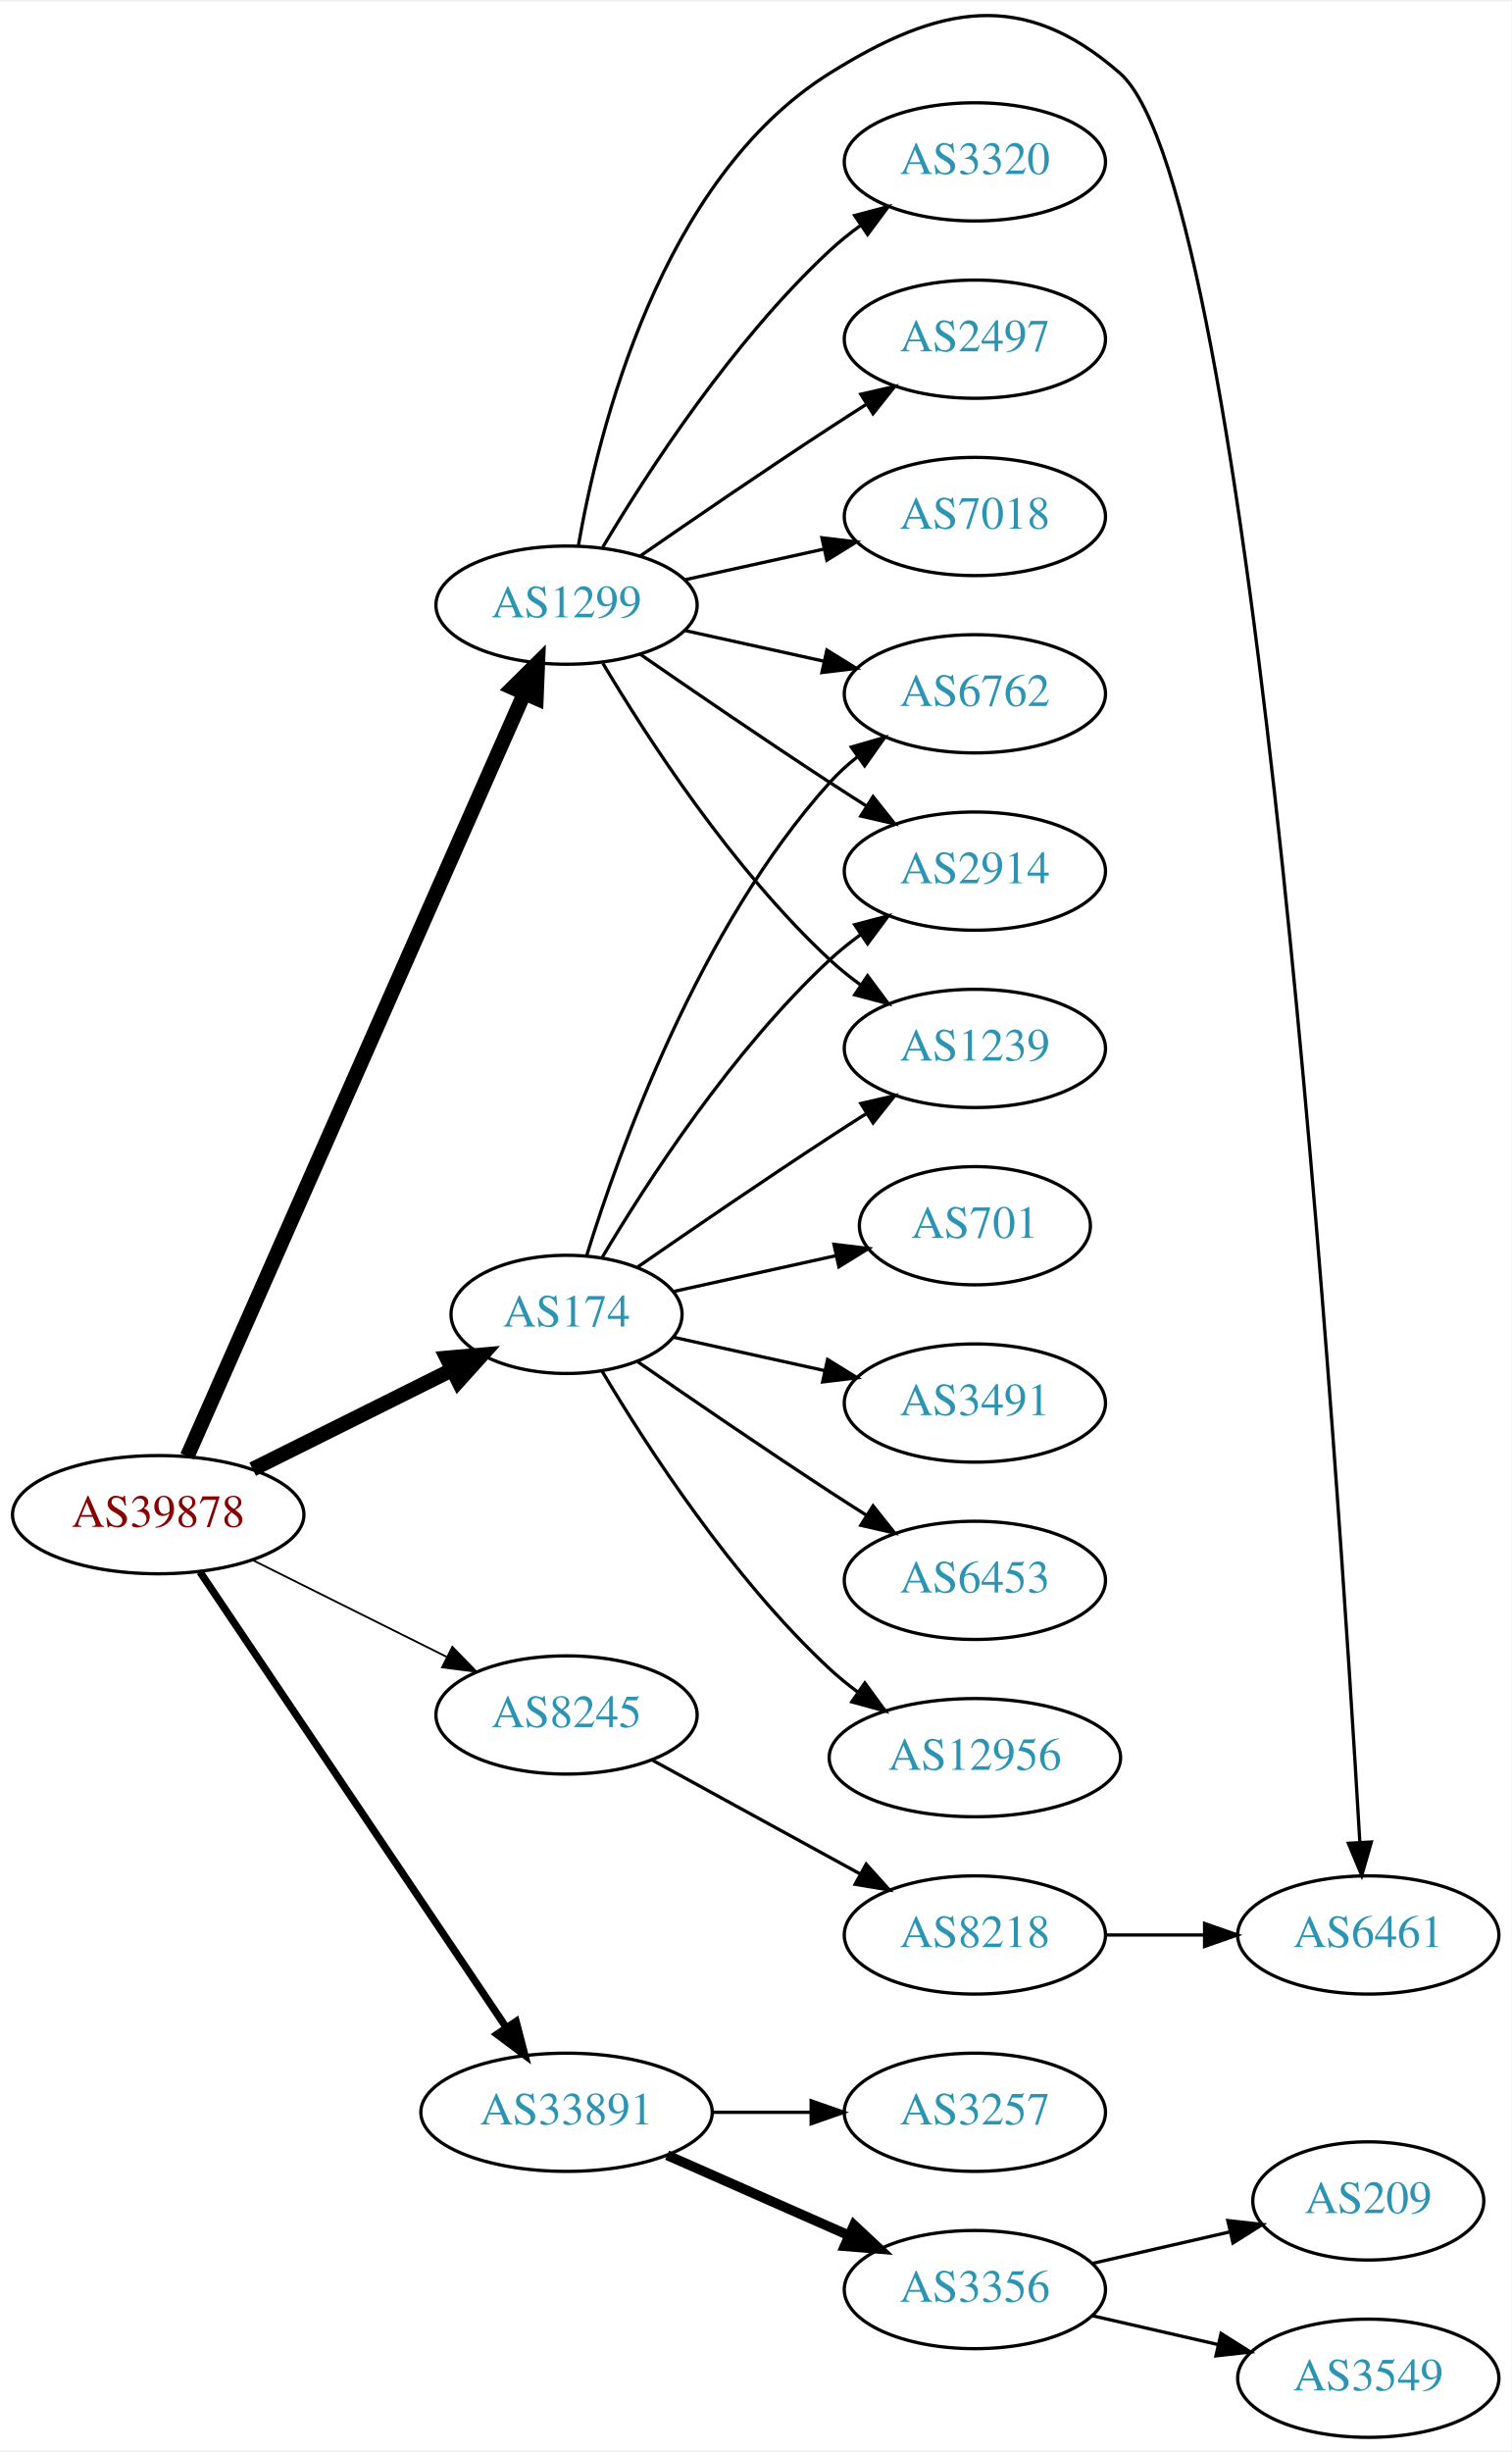
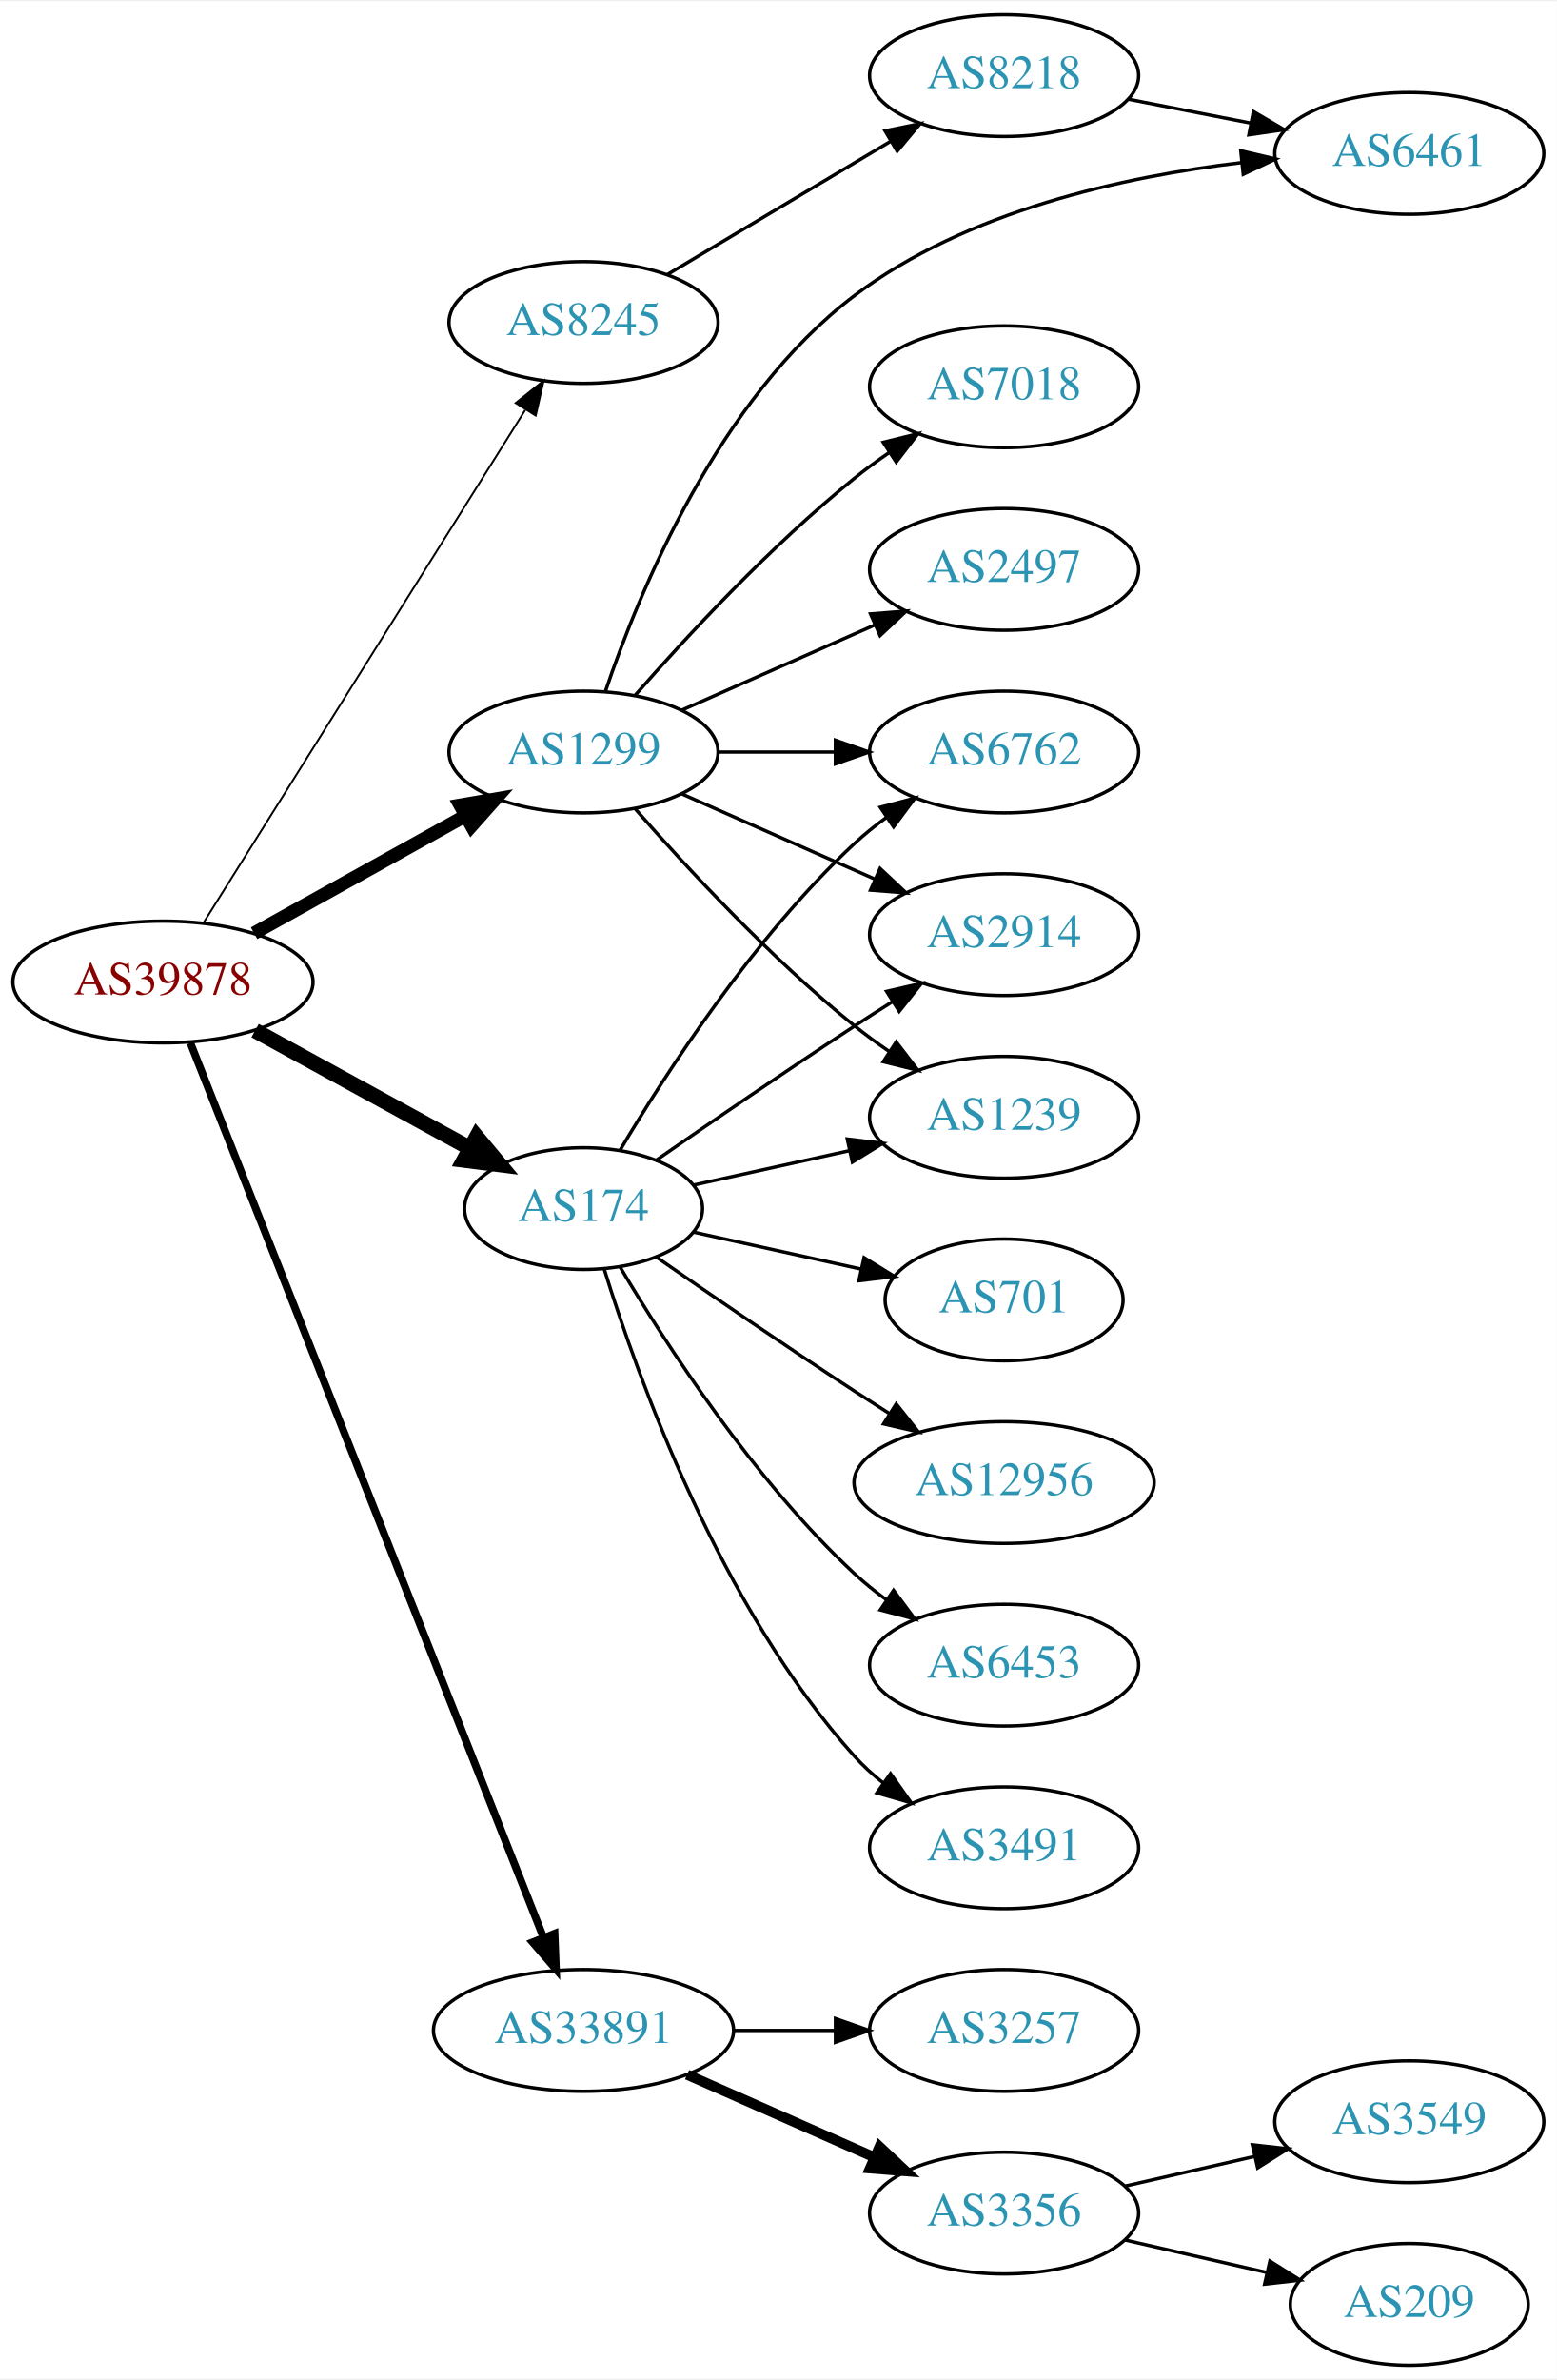
- <svg xmlns="http://www.w3.org/2000/svg" xmlns:xlink="http://www.w3.org/1999/xlink" width="460pt" height="746pt" viewBox="0.00 0.00 460.47 745.83">
-   <g id="graph0" class="graph" transform="scale(1 1) rotate(0) translate(4 741.833)">
-     <polygon fill="white" stroke="none" points="-4,4 -4,-741.833 456.469,-741.833 456.469,4 -4,4" />
+ <svg xmlns="http://www.w3.org/2000/svg" xmlns:xlink="http://www.w3.org/1999/xlink" width="460pt" height="703pt" viewBox="0.00 0.00 460.47 703.00">
+   <g id="graph0" class="graph" transform="scale(1 1) rotate(0) translate(4 699)">
+     <polygon fill="white" stroke="none" points="-4,4 -4,-699 456.469,-699 456.469,4 -4,4" />
    <g id="node1" class="node">
      <g id="a_node1">
        <a xlink:href="/asn/39878" xlink:title="AS39878 ~ Peter Rauter GmbH [AT]">
-           <ellipse fill="#ffffff" stroke="black" cx="44.196" cy="-281" rx="44.393" ry="18" />
-           <text text-anchor="middle" x="44.196" y="-277.3" font-family="Times,serif" font-size="14.00" fill="#880000">AS39878</text>
+           <ellipse fill="#ffffff" stroke="black" cx="44.196" cy="-409" rx="44.393" ry="18" />
+           <text text-anchor="middle" x="44.196" y="-405.3" font-family="Times,serif" font-size="14.00" fill="#880000">AS39878</text>
        </a>
      </g>
    </g>
    <g id="node2" class="node">
      <g id="a_node2">
        <a xlink:href="/asn/174" xlink:title="AS174 ~ Cogent Communications [US]">
          <ellipse fill="#ffffff" stroke="black" cx="168.588" cy="-342" rx="35.194" ry="18" />
          <text text-anchor="middle" x="168.588" y="-338.3" font-family="Times,serif" font-size="14.00" fill="#2c94b3">AS174</text>
        </a>
      </g>
    </g>
    <g id="edge1" class="edge">
-       <path fill="none" stroke="black" stroke-width="4.5" d="M72.969,-294.842C91.031,-303.844 114.696,-315.639 133.841,-325.18" />
-       <polygon fill="black" stroke="black" stroke-width="4.5" points="132.125,-328.725 142.832,-329.661 135.638,-321.677 132.125,-328.725" />
+       <path fill="none" stroke="black" stroke-width="4.5" d="M71.452,-394.627C90.007,-384.47 115.007,-370.784 134.862,-359.915" />
+       <polygon fill="black" stroke="black" stroke-width="4.5" points="136.981,-363.244 143.862,-354.988 133.199,-356.336 136.981,-363.244" />
    </g>
    <g id="node3" class="node">
      <g id="a_node3">
        <a xlink:href="/asn/1299" xlink:title="AS1299 ~ Telia Carrier [EU]">
-           <ellipse fill="#ffffff" stroke="black" cx="168.588" cy="-558" rx="39.794" ry="18" />
-           <text text-anchor="middle" x="168.588" y="-554.3" font-family="Times,serif" font-size="14.00" fill="#2c94b3">AS1299</text>
+           <ellipse fill="#ffffff" stroke="black" cx="168.588" cy="-477" rx="39.794" ry="18" />
+           <text text-anchor="middle" x="168.588" y="-473.3" font-family="Times,serif" font-size="14.00" fill="#2c94b3">AS1299</text>
        </a>
      </g>
    </g>
    <g id="edge2" class="edge">
-       <path fill="none" stroke="black" stroke-width="4.5" d="M53.038,-298.749C73.893,-345.947 130.819,-474.783 155.692,-531.077" />
-       <polygon fill="black" stroke="black" stroke-width="4.5" points="152.168,-532.843 159.811,-540.399 159.371,-529.661 152.168,-532.843" />
+       <path fill="none" stroke="black" stroke-width="3.938" d="M71.152,-423.421C89.325,-433.518 113.788,-447.109 133.527,-458.076" />
+       <polygon fill="black" stroke="black" stroke-width="3.938" points="132.065,-461.268 142.507,-463.065 135.465,-455.149 132.065,-461.268" />
    </g>
    <g id="node4" class="node">
      <g id="a_node4">
        <a xlink:href="/asn/8245" xlink:title="AS8245 ~ Video-Broadcast GmbH [AT]">
-           <ellipse fill="#ffffff" stroke="black" cx="168.588" cy="-220" rx="39.794" ry="18" />
-           <text text-anchor="middle" x="168.588" y="-216.3" font-family="Times,serif" font-size="14.00" fill="#2c94b3">AS8245</text>
+           <ellipse fill="#ffffff" stroke="black" cx="168.588" cy="-604" rx="39.794" ry="18" />
+           <text text-anchor="middle" x="168.588" y="-600.3" font-family="Times,serif" font-size="14.00" fill="#2c94b3">AS8245</text>
        </a>
      </g>
    </g>
    <g id="edge3" class="edge">
-       <path fill="none" stroke="black" stroke-width="0.562" d="M72.969,-267.158C90.466,-258.438 113.222,-247.096 132.032,-237.721" />
-       <polygon fill="black" stroke="black" stroke-width="0.562" points="133.795,-240.753 141.184,-233.16 130.673,-234.488 133.795,-240.753" />
+       <path fill="none" stroke="black" stroke-width="0.562" d="M56.273,-426.649C77.946,-461.179 126.041,-537.805 151.328,-578.094" />
+       <polygon fill="black" stroke="black" stroke-width="0.562" points="148.519,-580.201 156.799,-586.811 154.448,-576.48 148.519,-580.201" />
    </g>
    <g id="node5" class="node">
      <g id="a_node5">
        <a xlink:href="/asn/33891" xlink:title="AS33891 ~ CORE-BACKBONE GMBH GLOBAL NETWORK [DE]">
          <ellipse fill="#ffffff" stroke="black" cx="168.588" cy="-99" rx="44.393" ry="18" />
          <text text-anchor="middle" x="168.588" y="-95.3" font-family="Times,serif" font-size="14.00" fill="#2c94b3">AS33891</text>
        </a>
      </g>
    </g>
    <g id="edge4" class="edge">
-       <path fill="none" stroke="black" stroke-width="2.25" d="M56.932,-263.549C78.589,-231.343 124.934,-162.428 150.233,-124.808" />
-       <polygon fill="black" stroke="black" stroke-width="2.25" points="153.212,-126.649 155.888,-116.398 147.404,-122.743 153.212,-126.649" />
+       <path fill="none" stroke="black" stroke-width="2.25" d="M52.305,-390.993C72.796,-339.092 132.08,-188.936 156.685,-126.616" />
+       <polygon fill="black" stroke="black" stroke-width="2.25" points="160.042,-127.643 160.459,-117.057 153.531,-125.073 160.042,-127.643" />
    </g>
    <g id="node6" class="node">
      <g id="a_node6">
-         <a xlink:href="/asn/6453" xlink:title="AS6453 ~ TATA COMMUNICATIONS (AMERICA) INC [US]">
-           <ellipse fill="#ffffff" stroke="black" cx="292.98" cy="-261" rx="39.794" ry="18" />
-           <text text-anchor="middle" x="292.98" y="-257.3" font-family="Times,serif" font-size="14.00" fill="#2c94b3">AS6453</text>
+         <a xlink:href="/asn/6762" xlink:title="AS6762 ~ TELECOM ITALIA SPARKLE S.p.A. [IT]">
+           <ellipse fill="#ffffff" stroke="black" cx="292.98" cy="-477" rx="39.794" ry="18" />
+           <text text-anchor="middle" x="292.98" y="-473.3" font-family="Times,serif" font-size="14.00" fill="#2c94b3">AS6762</text>
        </a>
      </g>
    </g>
    <g id="edge5" class="edge">
-       <path fill="none" stroke="black" d="M190.279,-327.56C206.17,-316.551 228.721,-301.103 248.784,-288 252.366,-285.661 256.137,-283.241 259.897,-280.856" />
-       <polygon fill="black" stroke="black" points="261.959,-283.693 268.558,-275.404 258.23,-277.769 261.959,-283.693" />
+       <path fill="none" stroke="black" d="M179.401,-359.279C192.907,-382.011 218.967,-422.314 248.784,-450 251.691,-452.699 254.904,-455.28 258.228,-457.703" />
+       <polygon fill="black" stroke="black" points="256.363,-460.667 266.606,-463.375 260.287,-454.87 256.363,-460.667" />
    </g>
    <g id="node7" class="node">
      <g id="a_node7">
-         <a xlink:href="/asn/6762" xlink:title="AS6762 ~ TELECOM ITALIA SPARKLE S.p.A. [IT]">
-           <ellipse fill="#ffffff" stroke="black" cx="292.98" cy="-531" rx="39.794" ry="18" />
-           <text text-anchor="middle" x="292.98" y="-527.3" font-family="Times,serif" font-size="14.00" fill="#2c94b3">AS6762</text>
+         <a xlink:href="/asn/2914" xlink:title="AS2914 ~ NTT America, Inc. [US]">
+           <ellipse fill="#ffffff" stroke="black" cx="292.98" cy="-423" rx="39.794" ry="18" />
+           <text text-anchor="middle" x="292.98" y="-419.3" font-family="Times,serif" font-size="14.00" fill="#2c94b3">AS2914</text>
        </a>
      </g>
    </g>
    <g id="edge6" class="edge">
-       <path fill="none" stroke="black" d="M174.726,-359.94C184.629,-391.979 208.966,-459.812 248.784,-504 251.3,-506.792 254.172,-509.401 257.211,-511.812" />
-       <polygon fill="black" stroke="black" points="255.34,-514.776 265.519,-517.715 259.394,-509.07 255.34,-514.776" />
+       <path fill="none" stroke="black" d="M190.279,-356.44C206.17,-367.449 228.721,-382.897 248.784,-396 252.366,-398.339 256.137,-400.759 259.897,-403.144" />
+       <polygon fill="black" stroke="black" points="258.23,-406.231 268.558,-408.596 261.959,-400.307 258.23,-406.231" />
    </g>
    <g id="node8" class="node">
      <g id="a_node8">
-         <a xlink:href="/asn/2914" xlink:title="AS2914 ~ NTT America, Inc. [US]">
-           <ellipse fill="#ffffff" stroke="black" cx="292.98" cy="-477" rx="39.794" ry="18" />
-           <text text-anchor="middle" x="292.98" y="-473.3" font-family="Times,serif" font-size="14.00" fill="#2c94b3">AS2914</text>
+         <a xlink:href="/asn/3491" xlink:title="AS3491 ~ PCCW Global, Inc. [US]">
+           <ellipse fill="#ffffff" stroke="black" cx="292.98" cy="-153" rx="39.794" ry="18" />
+           <text text-anchor="middle" x="292.98" y="-149.3" font-family="Times,serif" font-size="14.00" fill="#2c94b3">AS3491</text>
        </a>
      </g>
    </g>
    <g id="edge7" class="edge">
-       <path fill="none" stroke="black" d="M179.401,-359.279C192.907,-382.011 218.967,-422.314 248.784,-450 251.691,-452.699 254.904,-455.28 258.228,-457.703" />
-       <polygon fill="black" stroke="black" points="256.363,-460.667 266.606,-463.375 260.287,-454.87 256.363,-460.667" />
+       <path fill="none" stroke="black" d="M174.726,-324.06C184.629,-292.021 208.966,-224.188 248.784,-180 251.3,-177.208 254.172,-174.599 257.211,-172.188" />
+       <polygon fill="black" stroke="black" points="259.394,-174.93 265.519,-166.285 255.34,-169.224 259.394,-174.93" />
    </g>
    <g id="node9" class="node">
      <g id="a_node9">
-         <a xlink:href="/asn/12956" xlink:title="AS12956 ~ TELXIUS [ES]">
-           <ellipse fill="#ffffff" stroke="black" cx="292.98" cy="-207" rx="44.393" ry="18" />
-           <text text-anchor="middle" x="292.98" y="-203.3" font-family="Times,serif" font-size="14.00" fill="#2c94b3">AS12956</text>
+         <a xlink:href="/asn/701" xlink:title="AS701 ~ UUNET [US]">
+           <ellipse fill="#ffffff" stroke="black" cx="292.98" cy="-315" rx="35.194" ry="18" />
+           <text text-anchor="middle" x="292.98" y="-311.3" font-family="Times,serif" font-size="14.00" fill="#2c94b3">AS701</text>
        </a>
      </g>
    </g>
    <g id="edge8" class="edge">
-       <path fill="none" stroke="black" d="M179.401,-324.721C192.907,-301.989 218.967,-261.686 248.784,-234 251.391,-231.58 254.244,-229.254 257.203,-227.052" />
-       <polygon fill="black" stroke="black" points="259.451,-229.754 265.703,-221.2 255.481,-223.988 259.451,-229.754" />
+       <path fill="none" stroke="black" d="M201.107,-335.047C216.24,-331.708 234.568,-327.665 250.788,-324.087" />
+       <polygon fill="black" stroke="black" points="251.557,-327.502 260.568,-321.93 250.049,-320.666 251.557,-327.502" />
    </g>
    <g id="node10" class="node">
      <g id="a_node10">
-         <a xlink:href="/asn/1239" xlink:title="AS1239 ~ Sprint [US]">
-           <ellipse fill="#ffffff" stroke="black" cx="292.98" cy="-423" rx="39.794" ry="18" />
-           <text text-anchor="middle" x="292.98" y="-419.3" font-family="Times,serif" font-size="14.00" fill="#2c94b3">AS1239</text>
+         <a xlink:href="/asn/12956" xlink:title="AS12956 ~ TELXIUS [ES]">
+           <ellipse fill="#ffffff" stroke="black" cx="292.98" cy="-261" rx="44.393" ry="18" />
+           <text text-anchor="middle" x="292.98" y="-257.3" font-family="Times,serif" font-size="14.00" fill="#2c94b3">AS12956</text>
        </a>
      </g>
    </g>
    <g id="edge9" class="edge">
-       <path fill="none" stroke="black" d="M190.279,-356.44C206.17,-367.449 228.721,-382.897 248.784,-396 252.366,-398.339 256.137,-400.759 259.897,-403.144" />
-       <polygon fill="black" stroke="black" points="258.23,-406.231 268.558,-408.596 261.959,-400.307 258.23,-406.231" />
+       <path fill="none" stroke="black" d="M190.279,-327.56C206.17,-316.551 228.721,-301.103 248.784,-288 252.105,-285.831 255.587,-283.594 259.074,-281.379" />
+       <polygon fill="black" stroke="black" points="261.063,-284.262 267.656,-275.968 257.33,-278.34 261.063,-284.262" />
    </g>
    <g id="node11" class="node">
      <g id="a_node11">
-         <a xlink:href="/asn/701" xlink:title="AS701 ~ UUNET [US]">
-           <ellipse fill="#ffffff" stroke="black" cx="292.98" cy="-369" rx="35.194" ry="18" />
-           <text text-anchor="middle" x="292.98" y="-365.3" font-family="Times,serif" font-size="14.00" fill="#2c94b3">AS701</text>
+         <a xlink:href="/asn/6453" xlink:title="AS6453 ~ TATA COMMUNICATIONS (AMERICA) INC [US]">
+           <ellipse fill="#ffffff" stroke="black" cx="292.98" cy="-207" rx="39.794" ry="18" />
+           <text text-anchor="middle" x="292.98" y="-203.3" font-family="Times,serif" font-size="14.00" fill="#2c94b3">AS6453</text>
        </a>
      </g>
    </g>
    <g id="edge10" class="edge">
-       <path fill="none" stroke="black" d="M201.107,-348.953C216.24,-352.292 234.568,-356.335 250.788,-359.913" />
-       <polygon fill="black" stroke="black" points="250.049,-363.334 260.568,-362.07 251.557,-356.498 250.049,-363.334" />
+       <path fill="none" stroke="black" d="M179.401,-324.721C192.907,-301.989 218.967,-261.686 248.784,-234 251.691,-231.301 254.904,-228.72 258.228,-226.297" />
+       <polygon fill="black" stroke="black" points="260.287,-229.13 266.606,-220.625 256.363,-223.333 260.287,-229.13" />
    </g>
    <g id="node12" class="node">
      <g id="a_node12">
-         <a xlink:href="/asn/3491" xlink:title="AS3491 ~ PCCW Global, Inc. [US]">
-           <ellipse fill="#ffffff" stroke="black" cx="292.98" cy="-315" rx="39.794" ry="18" />
-           <text text-anchor="middle" x="292.98" y="-311.3" font-family="Times,serif" font-size="14.00" fill="#2c94b3">AS3491</text>
+         <a xlink:href="/asn/1239" xlink:title="AS1239 ~ Sprint [US]">
+           <ellipse fill="#ffffff" stroke="black" cx="292.98" cy="-369" rx="39.794" ry="18" />
+           <text text-anchor="middle" x="292.98" y="-365.3" font-family="Times,serif" font-size="14.00" fill="#2c94b3">AS1239</text>
        </a>
      </g>
    </g>
    <g id="edge11" class="edge">
-       <path fill="none" stroke="black" d="M201.107,-335.047C215.168,-331.945 231.986,-328.235 247.31,-324.854" />
-       <polygon fill="black" stroke="black" points="248.109,-328.262 257.12,-322.69 246.601,-321.427 248.109,-328.262" />
+       <path fill="none" stroke="black" d="M201.107,-348.953C215.168,-352.055 231.986,-355.765 247.31,-359.146" />
+       <polygon fill="black" stroke="black" points="246.601,-362.573 257.12,-361.31 248.109,-355.738 246.601,-362.573" />
+     </g>
+     <g id="edge16" class="edge">
+       <path fill="none" stroke="black" d="M208.314,-477C219.252,-477 231.303,-477 242.769,-477" />
+       <polygon fill="black" stroke="black" points="243.087,-480.5 253.087,-477 243.087,-473.5 243.087,-480.5" />
+     </g>
+     <g id="edge12" class="edge">
+       <path fill="none" stroke="black" d="M197.667,-464.611C214.615,-457.134 236.413,-447.517 254.782,-439.412" />
+       <polygon fill="black" stroke="black" points="256.296,-442.57 264.032,-435.331 253.47,-436.166 256.296,-442.57" />
    </g>
    <g id="edge15" class="edge">
-       <path fill="none" stroke="black" d="M204.661,-550.263C217.848,-547.354 233.028,-544.005 246.994,-540.924" />
-       <polygon fill="black" stroke="black" points="247.891,-544.31 256.903,-538.738 246.383,-537.475 247.891,-544.31" />
-     </g>
-     <g id="edge13" class="edge">
-       <path fill="none" stroke="black" d="M190.945,-543.099C206.796,-532.123 228.999,-516.921 248.784,-504 252.366,-501.661 256.137,-499.241 259.897,-496.856" />
-       <polygon fill="black" stroke="black" points="261.959,-499.693 268.558,-491.404 258.23,-493.769 261.959,-499.693" />
-     </g>
-     <g id="edge16" class="edge">
-       <path fill="none" stroke="black" d="M179.634,-540.329C193.205,-517.528 219.137,-477.528 248.784,-450 251.691,-447.301 254.904,-444.72 258.228,-442.297" />
-       <polygon fill="black" stroke="black" points="260.287,-445.13 266.606,-436.625 256.363,-439.333 260.287,-445.13" />
+       <path fill="none" stroke="black" d="M183.74,-460.337C198.842,-443.106 223.963,-415.976 248.784,-396 252.04,-393.38 255.565,-390.808 259.149,-388.354" />
+       <polygon fill="black" stroke="black" points="261.068,-391.281 267.522,-382.879 257.237,-385.423 261.068,-391.281" />
    </g>
    <g id="node13" class="node">
      <g id="a_node13">
        <a xlink:href="/asn/2497" xlink:title="AS2497 ~ Internet Initiative Japan Inc. [JP]">
-           <ellipse fill="#ffffff" stroke="black" cx="292.98" cy="-639" rx="39.794" ry="18" />
-           <text text-anchor="middle" x="292.98" y="-635.3" font-family="Times,serif" font-size="14.00" fill="#2c94b3">AS2497</text>
-         </a>
-       </g>
-     </g>
-     <g id="edge12" class="edge">
-       <path fill="none" stroke="black" d="M190.945,-572.901C206.796,-583.877 228.999,-599.079 248.784,-612 252.366,-614.339 256.137,-616.759 259.897,-619.144" />
-       <polygon fill="black" stroke="black" points="258.23,-622.231 268.558,-624.596 261.959,-616.307 258.23,-622.231" />
+           <ellipse fill="#ffffff" stroke="black" cx="292.98" cy="-531" rx="39.794" ry="18" />
+           <text text-anchor="middle" x="292.98" y="-527.3" font-family="Times,serif" font-size="14.00" fill="#2c94b3">AS2497</text>
+         </a>
+       </g>
+     </g>
+     <g id="edge13" class="edge">
+       <path fill="none" stroke="black" d="M197.667,-489.389C214.615,-496.866 236.413,-506.483 254.782,-514.588" />
+       <polygon fill="black" stroke="black" points="253.47,-517.834 264.032,-518.669 256.296,-511.43 253.47,-517.834" />
    </g>
    <g id="node14" class="node">
      <g id="a_node14">
        <a xlink:href="/asn/7018" xlink:title="AS7018 ~ AT&amp;T Services, Inc. [US]">
          <ellipse fill="#ffffff" stroke="black" cx="292.98" cy="-585" rx="39.794" ry="18" />
          <text text-anchor="middle" x="292.98" y="-581.3" font-family="Times,serif" font-size="14.00" fill="#2c94b3">AS7018</text>
        </a>
      </g>
    </g>
    <g id="edge14" class="edge">
-       <path fill="none" stroke="black" d="M204.661,-565.737C217.848,-568.646 233.028,-571.995 246.994,-575.076" />
-       <polygon fill="black" stroke="black" points="246.383,-578.525 256.903,-577.262 247.891,-571.69 246.383,-578.525" />
+       <path fill="none" stroke="black" d="M183.74,-493.663C198.842,-510.894 223.963,-538.024 248.784,-558 252.04,-560.62 255.565,-563.192 259.149,-565.646" />
+       <polygon fill="black" stroke="black" points="257.237,-568.577 267.522,-571.121 261.068,-562.719 257.237,-568.577" />
    </g>
    <g id="node15" class="node">
      <g id="a_node15">
        <a xlink:href="/asn/6461" xlink:title="AS6461 ~ Zayo Bandwidth [US]">
-           <ellipse fill="#ffffff" stroke="black" cx="412.823" cy="-153" rx="39.794" ry="18" />
-           <text text-anchor="middle" x="412.823" y="-149.3" font-family="Times,serif" font-size="14.00" fill="#2c94b3">AS6461</text>
+           <ellipse fill="#ffffff" stroke="black" cx="412.823" cy="-654" rx="39.794" ry="18" />
+           <text text-anchor="middle" x="412.823" y="-650.3" font-family="Times,serif" font-size="14.00" fill="#2c94b3">AS6461</text>
        </a>
      </g>
    </g>
    <g id="edge17" class="edge">
-       <path fill="none" stroke="black" d="M172.161,-575.974C178.252,-610.995 197.132,-687.757 248.784,-720 282.11,-740.803 307.64,-745.903 337.176,-720 378.223,-684.003 403.839,-291.321 410.241,-181.429" />
-       <polygon fill="black" stroke="black" points="413.753,-181.317 410.832,-171.133 406.764,-180.916 413.753,-181.317" />
+       <path fill="none" stroke="black" d="M175.063,-494.935C184.91,-524.091 208.433,-581.566 248.784,-612 281.918,-636.99 328.451,-647.179 363.327,-651.299" />
+       <polygon fill="black" stroke="black" points="362.978,-654.781 373.29,-652.349 363.712,-647.82 362.978,-654.781" />
    </g>
    <g id="node16" class="node">
      <g id="a_node16">
-         <a xlink:href="/asn/3320" xlink:title="AS3320 ~ DTAG [DE]">
-           <ellipse fill="#ffffff" stroke="black" cx="292.98" cy="-693" rx="39.794" ry="18" />
-           <text text-anchor="middle" x="292.98" y="-689.3" font-family="Times,serif" font-size="14.00" fill="#2c94b3">AS3320</text>
+         <a xlink:href="/asn/8218" xlink:title="AS8218 ~ legacy Neotelecoms [FR]">
+           <ellipse fill="#ffffff" stroke="black" cx="292.98" cy="-677" rx="39.794" ry="18" />
+           <text text-anchor="middle" x="292.98" y="-673.3" font-family="Times,serif" font-size="14.00" fill="#2c94b3">AS8218</text>
        </a>
      </g>
    </g>
    <g id="edge18" class="edge">
-       <path fill="none" stroke="black" d="M179.634,-575.671C193.205,-598.472 219.137,-638.472 248.784,-666 251.691,-668.699 254.904,-671.28 258.228,-673.703" />
-       <polygon fill="black" stroke="black" points="256.363,-676.667 266.606,-679.375 260.287,-670.87 256.363,-676.667" />
+       <path fill="none" stroke="black" d="M193.477,-618.248C212.263,-629.453 238.634,-645.182 259.363,-657.545" />
+       <polygon fill="black" stroke="black" points="257.77,-660.671 268.152,-662.788 261.356,-654.659 257.77,-660.671" />
    </g>
    <g id="node17" class="node">
      <g id="a_node17">
-         <a xlink:href="/asn/8218" xlink:title="AS8218 ~ legacy Neotelecoms [FR]">
-           <ellipse fill="#ffffff" stroke="black" cx="292.98" cy="-153" rx="39.794" ry="18" />
-           <text text-anchor="middle" x="292.98" y="-149.3" font-family="Times,serif" font-size="14.00" fill="#2c94b3">AS8218</text>
-         </a>
-       </g>
-     </g>
-     <g id="edge19" class="edge">
-       <path fill="none" stroke="black" d="M194.651,-206.28C212.967,-196.253 238.011,-182.544 258.107,-171.543" />
-       <polygon fill="black" stroke="black" points="259.86,-174.574 266.951,-166.702 256.498,-168.434 259.86,-174.574" />
+         <a xlink:href="/asn/3356" xlink:title="AS3356 ~ Level 3 Parent, LLC [US]">
+           <ellipse fill="#ffffff" stroke="black" cx="292.98" cy="-45" rx="39.794" ry="18" />
+           <text text-anchor="middle" x="292.98" y="-41.3" font-family="Times,serif" font-size="14.00" fill="#2c94b3">AS3356</text>
+         </a>
+       </g>
+     </g>
+     <g id="edge20" class="edge">
+       <path fill="none" stroke="black" stroke-width="3" d="M199.216,-85.928C215.81,-78.606 236.67,-69.403 254.403,-61.579" />
+       <polygon fill="black" stroke="black" stroke-width="3" points="256.151,-64.634 263.887,-57.395 253.325,-58.23 256.151,-64.634" />
    </g>
    <g id="node18" class="node">
      <g id="a_node18">
        <a xlink:href="/asn/3257" xlink:title="AS3257 ~ GTT [DE]">
          <ellipse fill="#ffffff" stroke="black" cx="292.98" cy="-99" rx="39.794" ry="18" />
          <text text-anchor="middle" x="292.98" y="-95.3" font-family="Times,serif" font-size="14.00" fill="#2c94b3">AS3257</text>
        </a>
      </g>
    </g>
    <g id="edge21" class="edge">
      <path fill="none" stroke="black" d="M213.084,-99C222.773,-99 233.11,-99 243.002,-99" />
      <polygon fill="black" stroke="black" points="243.105,-102.5 253.105,-99 243.105,-95.5 243.105,-102.5" />
    </g>
+     <g id="edge19" class="edge">
+       <path fill="none" stroke="black" d="M329.657,-670.037C341.088,-667.806 353.91,-665.303 365.964,-662.951" />
+       <polygon fill="black" stroke="black" points="366.717,-666.37 375.861,-661.019 365.376,-659.499 366.717,-666.37" />
+     </g>
    <g id="node19" class="node">
      <g id="a_node19">
-         <a xlink:href="/asn/3356" xlink:title="AS3356 ~ Level 3 Parent, LLC [US]">
-           <ellipse fill="#ffffff" stroke="black" cx="292.98" cy="-45" rx="39.794" ry="18" />
-           <text text-anchor="middle" x="292.98" y="-41.3" font-family="Times,serif" font-size="14.00" fill="#2c94b3">AS3356</text>
+         <a xlink:href="/asn/209" xlink:title="AS209 ~ CenturyLink Communications, LLC [US]">
+           <ellipse fill="#ffffff" stroke="black" cx="412.823" cy="-18" rx="35.194" ry="18" />
+           <text text-anchor="middle" x="412.823" y="-14.3" font-family="Times,serif" font-size="14.00" fill="#2c94b3">AS209</text>
        </a>
      </g>
    </g>
    <g id="edge22" class="edge">
-       <path fill="none" stroke="black" stroke-width="3" d="M199.216,-85.928C215.81,-78.606 236.67,-69.403 254.403,-61.579" />
-       <polygon fill="black" stroke="black" stroke-width="3" points="256.151,-64.634 263.887,-57.395 253.325,-58.23 256.151,-64.634" />
-     </g>
-     <g id="edge20" class="edge">
-       <path fill="none" stroke="black" d="M332.893,-153C342.446,-153 352.796,-153 362.759,-153" />
-       <polygon fill="black" stroke="black" points="362.951,-156.5 372.951,-153 362.951,-149.5 362.951,-156.5" />
+       <path fill="none" stroke="black" d="M328.7,-37.045C341.792,-34.045 356.814,-30.604 370.455,-27.478" />
+       <polygon fill="black" stroke="black" points="371.597,-30.807 380.562,-25.162 370.033,-23.984 371.597,-30.807" />
    </g>
    <g id="node20" class="node">
      <g id="a_node20">
        <a xlink:href="/asn/3549" xlink:title="AS3549 ~ Level 3 Parent, LLC [US]">
-           <ellipse fill="#ffffff" stroke="black" cx="412.823" cy="-18" rx="39.794" ry="18" />
-           <text text-anchor="middle" x="412.823" y="-14.3" font-family="Times,serif" font-size="14.00" fill="#2c94b3">AS3549</text>
+           <ellipse fill="#ffffff" stroke="black" cx="412.823" cy="-72" rx="39.794" ry="18" />
+           <text text-anchor="middle" x="412.823" y="-68.3" font-family="Times,serif" font-size="14.00" fill="#2c94b3">AS3549</text>
        </a>
      </g>
    </g>
    <g id="edge23" class="edge">
-       <path fill="none" stroke="black" d="M328.7,-37.045C340.7,-34.296 354.32,-31.175 367.013,-28.267" />
-       <polygon fill="black" stroke="black" points="367.979,-31.636 376.945,-25.991 366.415,-24.813 367.979,-31.636" />
-     </g>
-     <g id="node21" class="node">
-       <g id="a_node21">
-         <a xlink:href="/asn/209" xlink:title="AS209 ~ CenturyLink Communications, LLC [US]">
-           <ellipse fill="#ffffff" stroke="black" cx="412.823" cy="-72" rx="35.194" ry="18" />
-           <text text-anchor="middle" x="412.823" y="-68.3" font-family="Times,serif" font-size="14.00" fill="#2c94b3">AS209</text>
-         </a>
-       </g>
-     </g>
-     <g id="edge24" class="edge">
-       <path fill="none" stroke="black" d="M328.7,-52.955C341.792,-55.955 356.814,-59.397 370.455,-62.522" />
-       <polygon fill="black" stroke="black" points="370.033,-66.016 380.562,-64.838 371.597,-59.193 370.033,-66.016" />
+       <path fill="none" stroke="black" d="M328.7,-52.955C340.7,-55.704 354.32,-58.825 367.013,-61.733" />
+       <polygon fill="black" stroke="black" points="366.415,-65.187 376.945,-64.009 367.979,-58.364 366.415,-65.187" />
    </g>
  </g>
</svg>
